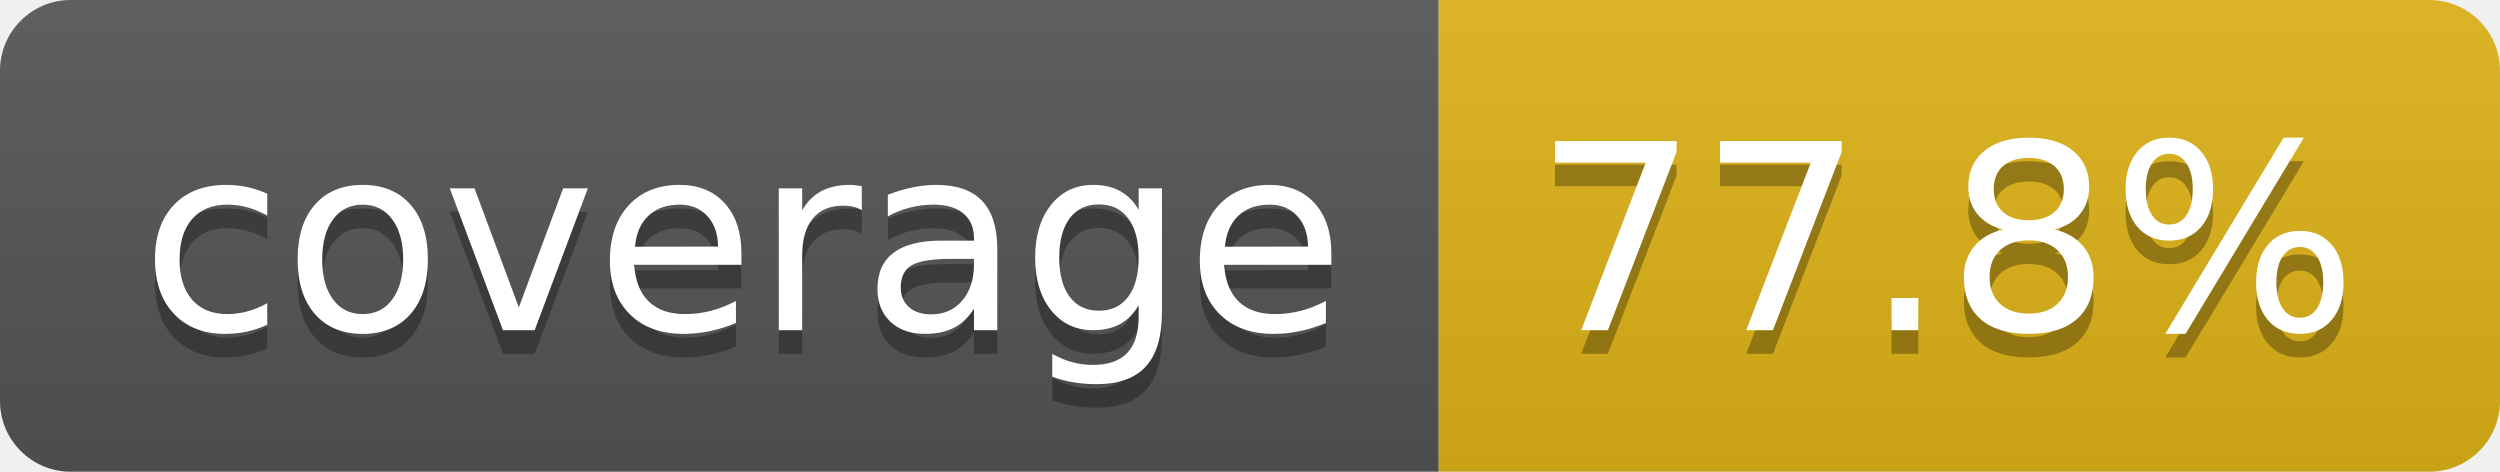
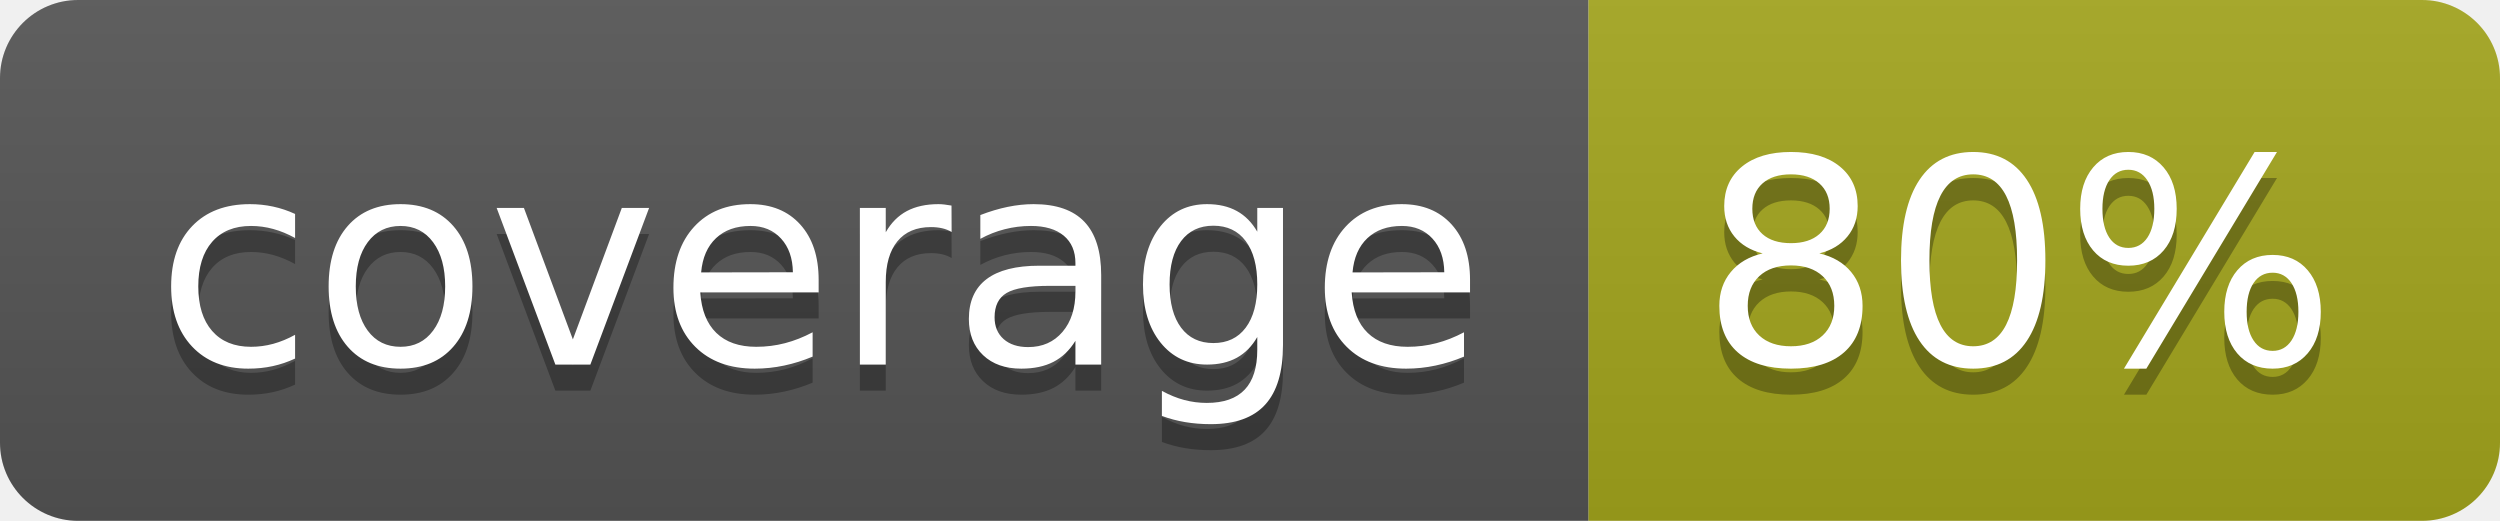
- <svg xmlns="http://www.w3.org/2000/svg" width="106" height="20" role="img" aria-label="coverage: 77.8%">
+ <svg xmlns="http://www.w3.org/2000/svg" width="96" height="20" role="img" aria-label="coverage: 80%">
  <linearGradient id="s" x2="0" y2="100%">
    <stop offset="0" stop-color="#bbb" stop-opacity=".1" />
    <stop offset="1" stop-opacity=".1" />
  </linearGradient>
  <clipPath id="r">
-     <rect width="106" height="20" rx="3" fill="#fff" />
+     <rect width="96" height="20" rx="3" fill="#fff" />
  </clipPath>
  <g clip-path="url(#r)">
    <rect width="61" height="20" fill="#555" />
-     <rect x="61" width="45" height="20" fill="#dfb317" />
-     <rect width="106" height="20" fill="url(#s)" />
+     <rect x="61" width="35" height="20" fill="#a4a61d" />
+     <rect width="96" height="20" fill="url(#s)" />
  </g>
  <g fill="#fff" text-anchor="middle" font-family="Verdana,Geneva,DejaVu Sans,sans-serif" text-rendering="geometricPrecision" font-size="110">
    <text aria-hidden="true" x="315" y="150" fill="#010101" fill-opacity=".3" transform="scale(.1)" textLength="510">coverage</text>
    <text x="315" y="140" transform="scale(.1)" fill="#fff" textLength="510">coverage</text>
-     <text aria-hidden="true" x="825" y="150" fill="#010101" fill-opacity=".3" transform="scale(.1)" textLength="350">77.8%</text>
-     <text x="825" y="140" transform="scale(.1)" fill="#fff" textLength="350">77.8%</text>
+     <text aria-hidden="true" x="775" y="150" fill="#010101" fill-opacity=".3" transform="scale(.1)" textLength="245">80%</text>
+     <text x="775" y="140" transform="scale(.1)" fill="#fff" textLength="245">80%</text>
  </g>
</svg>
